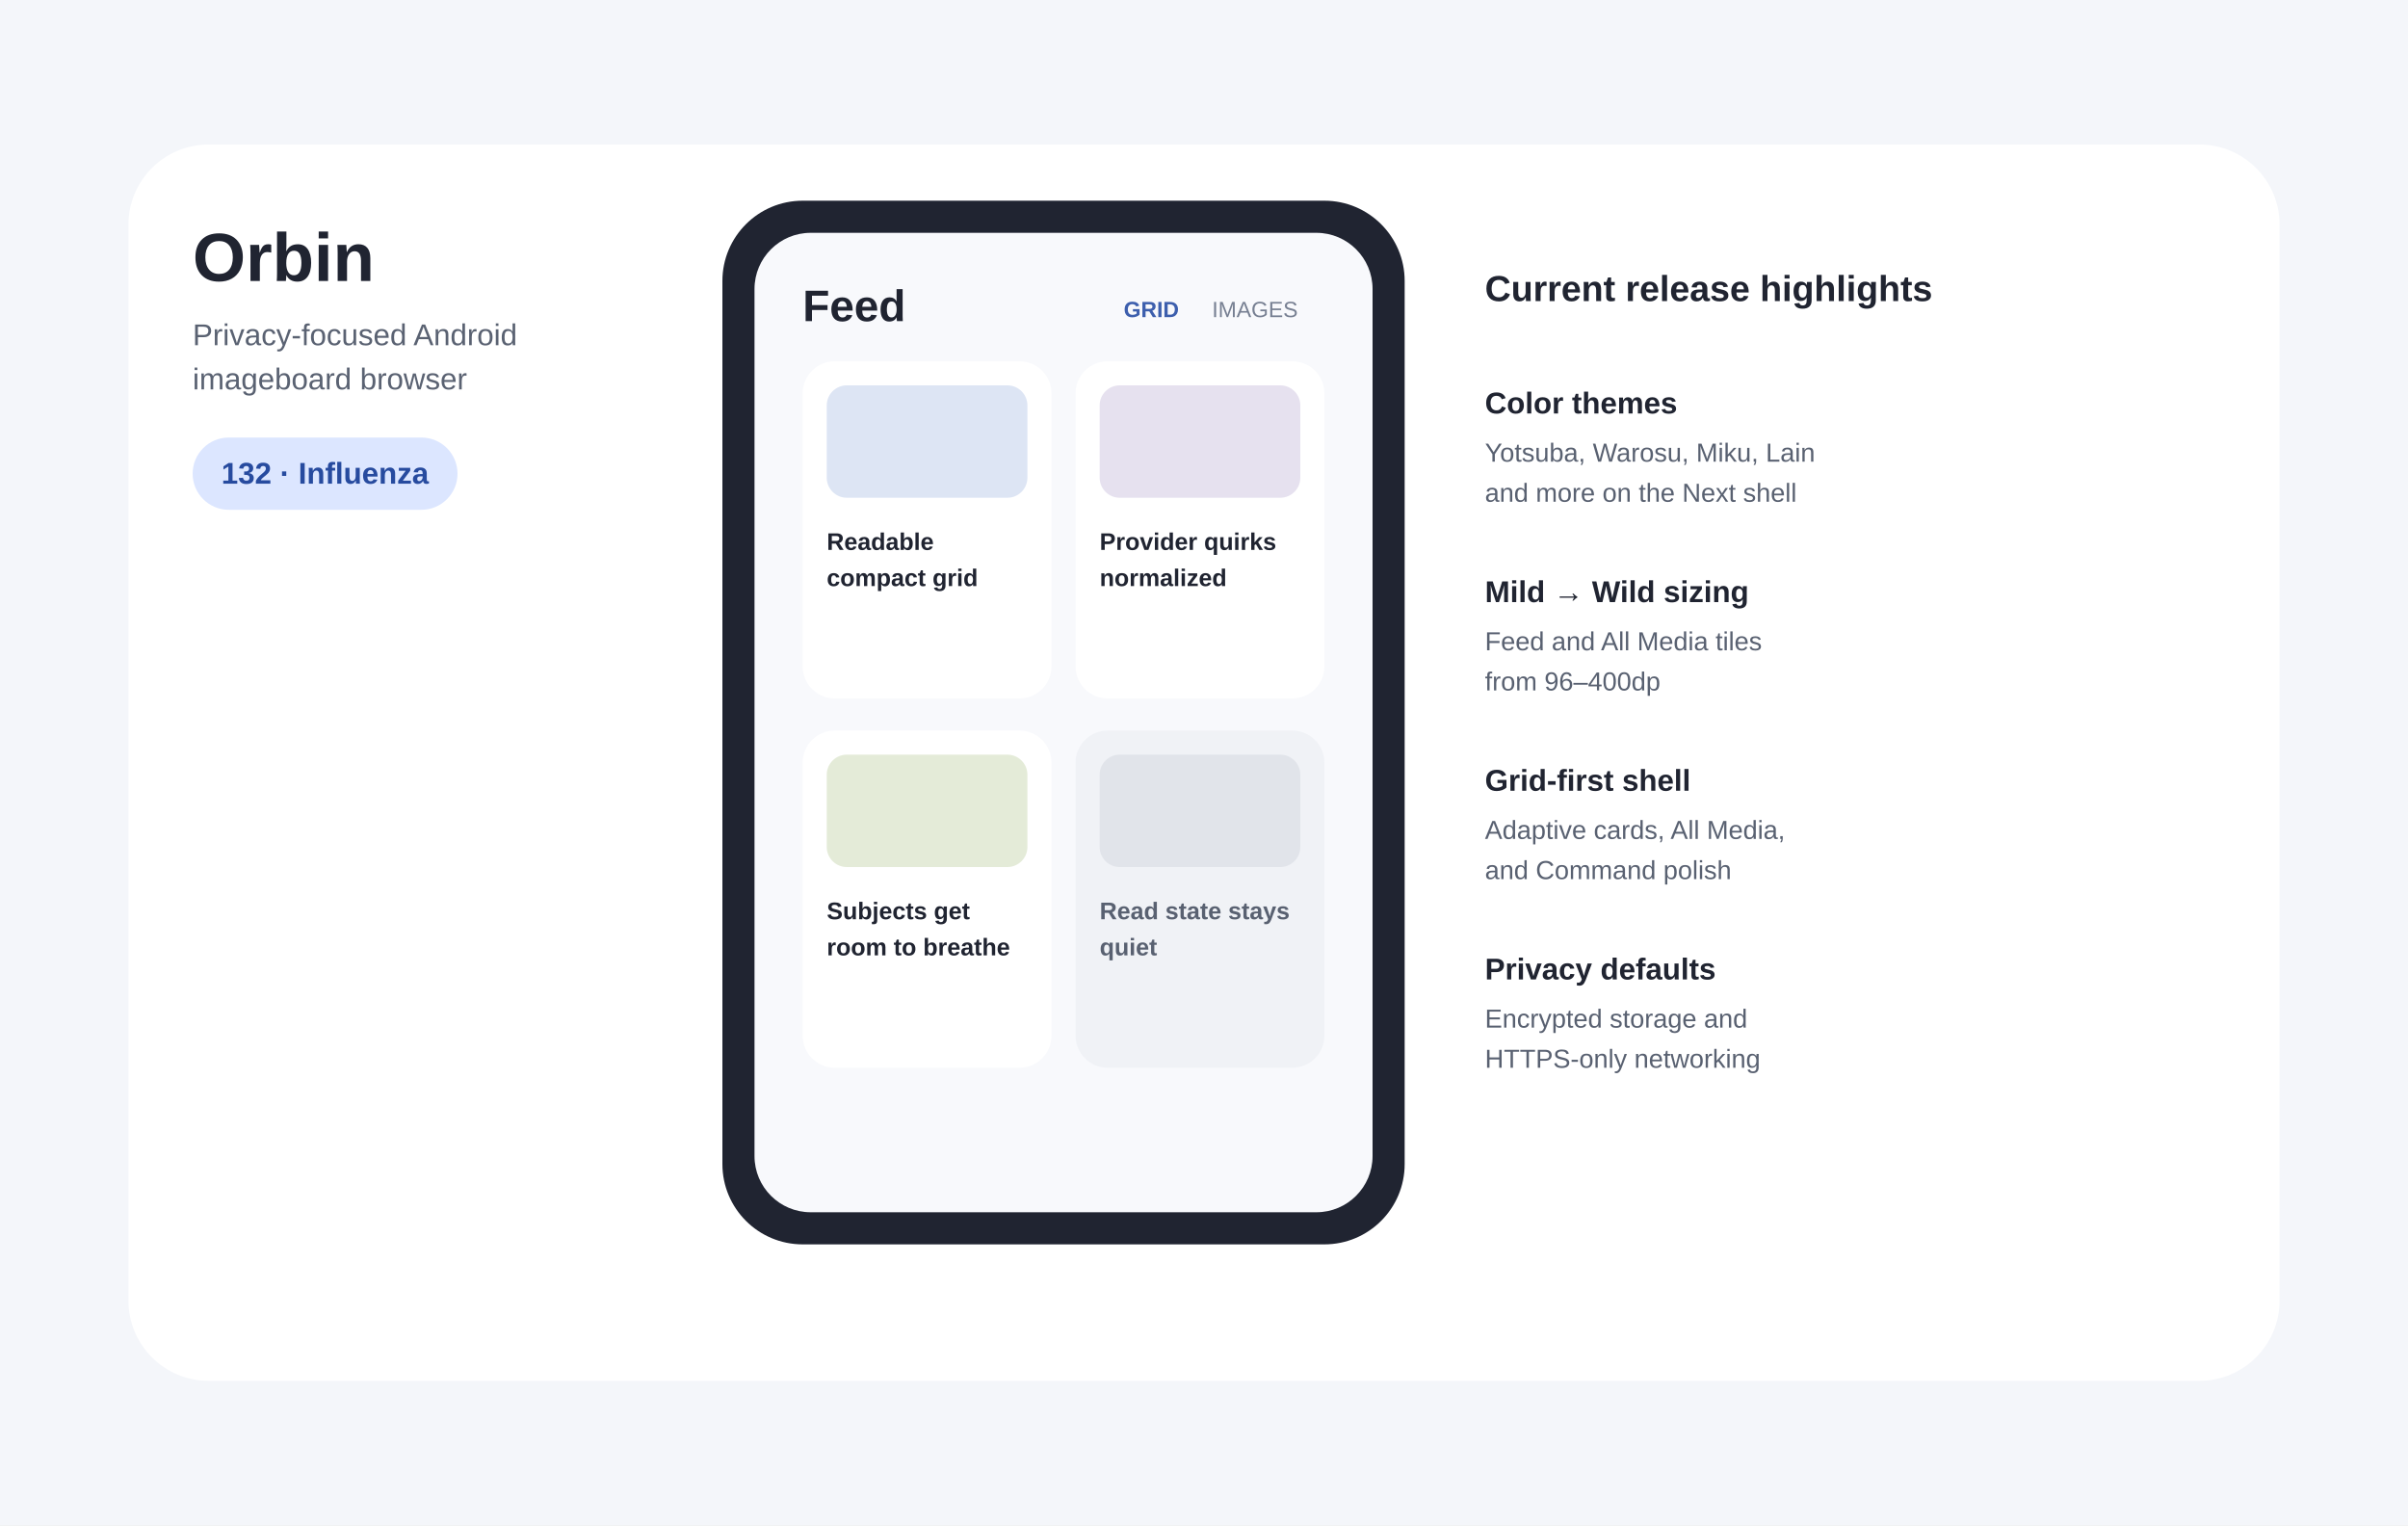
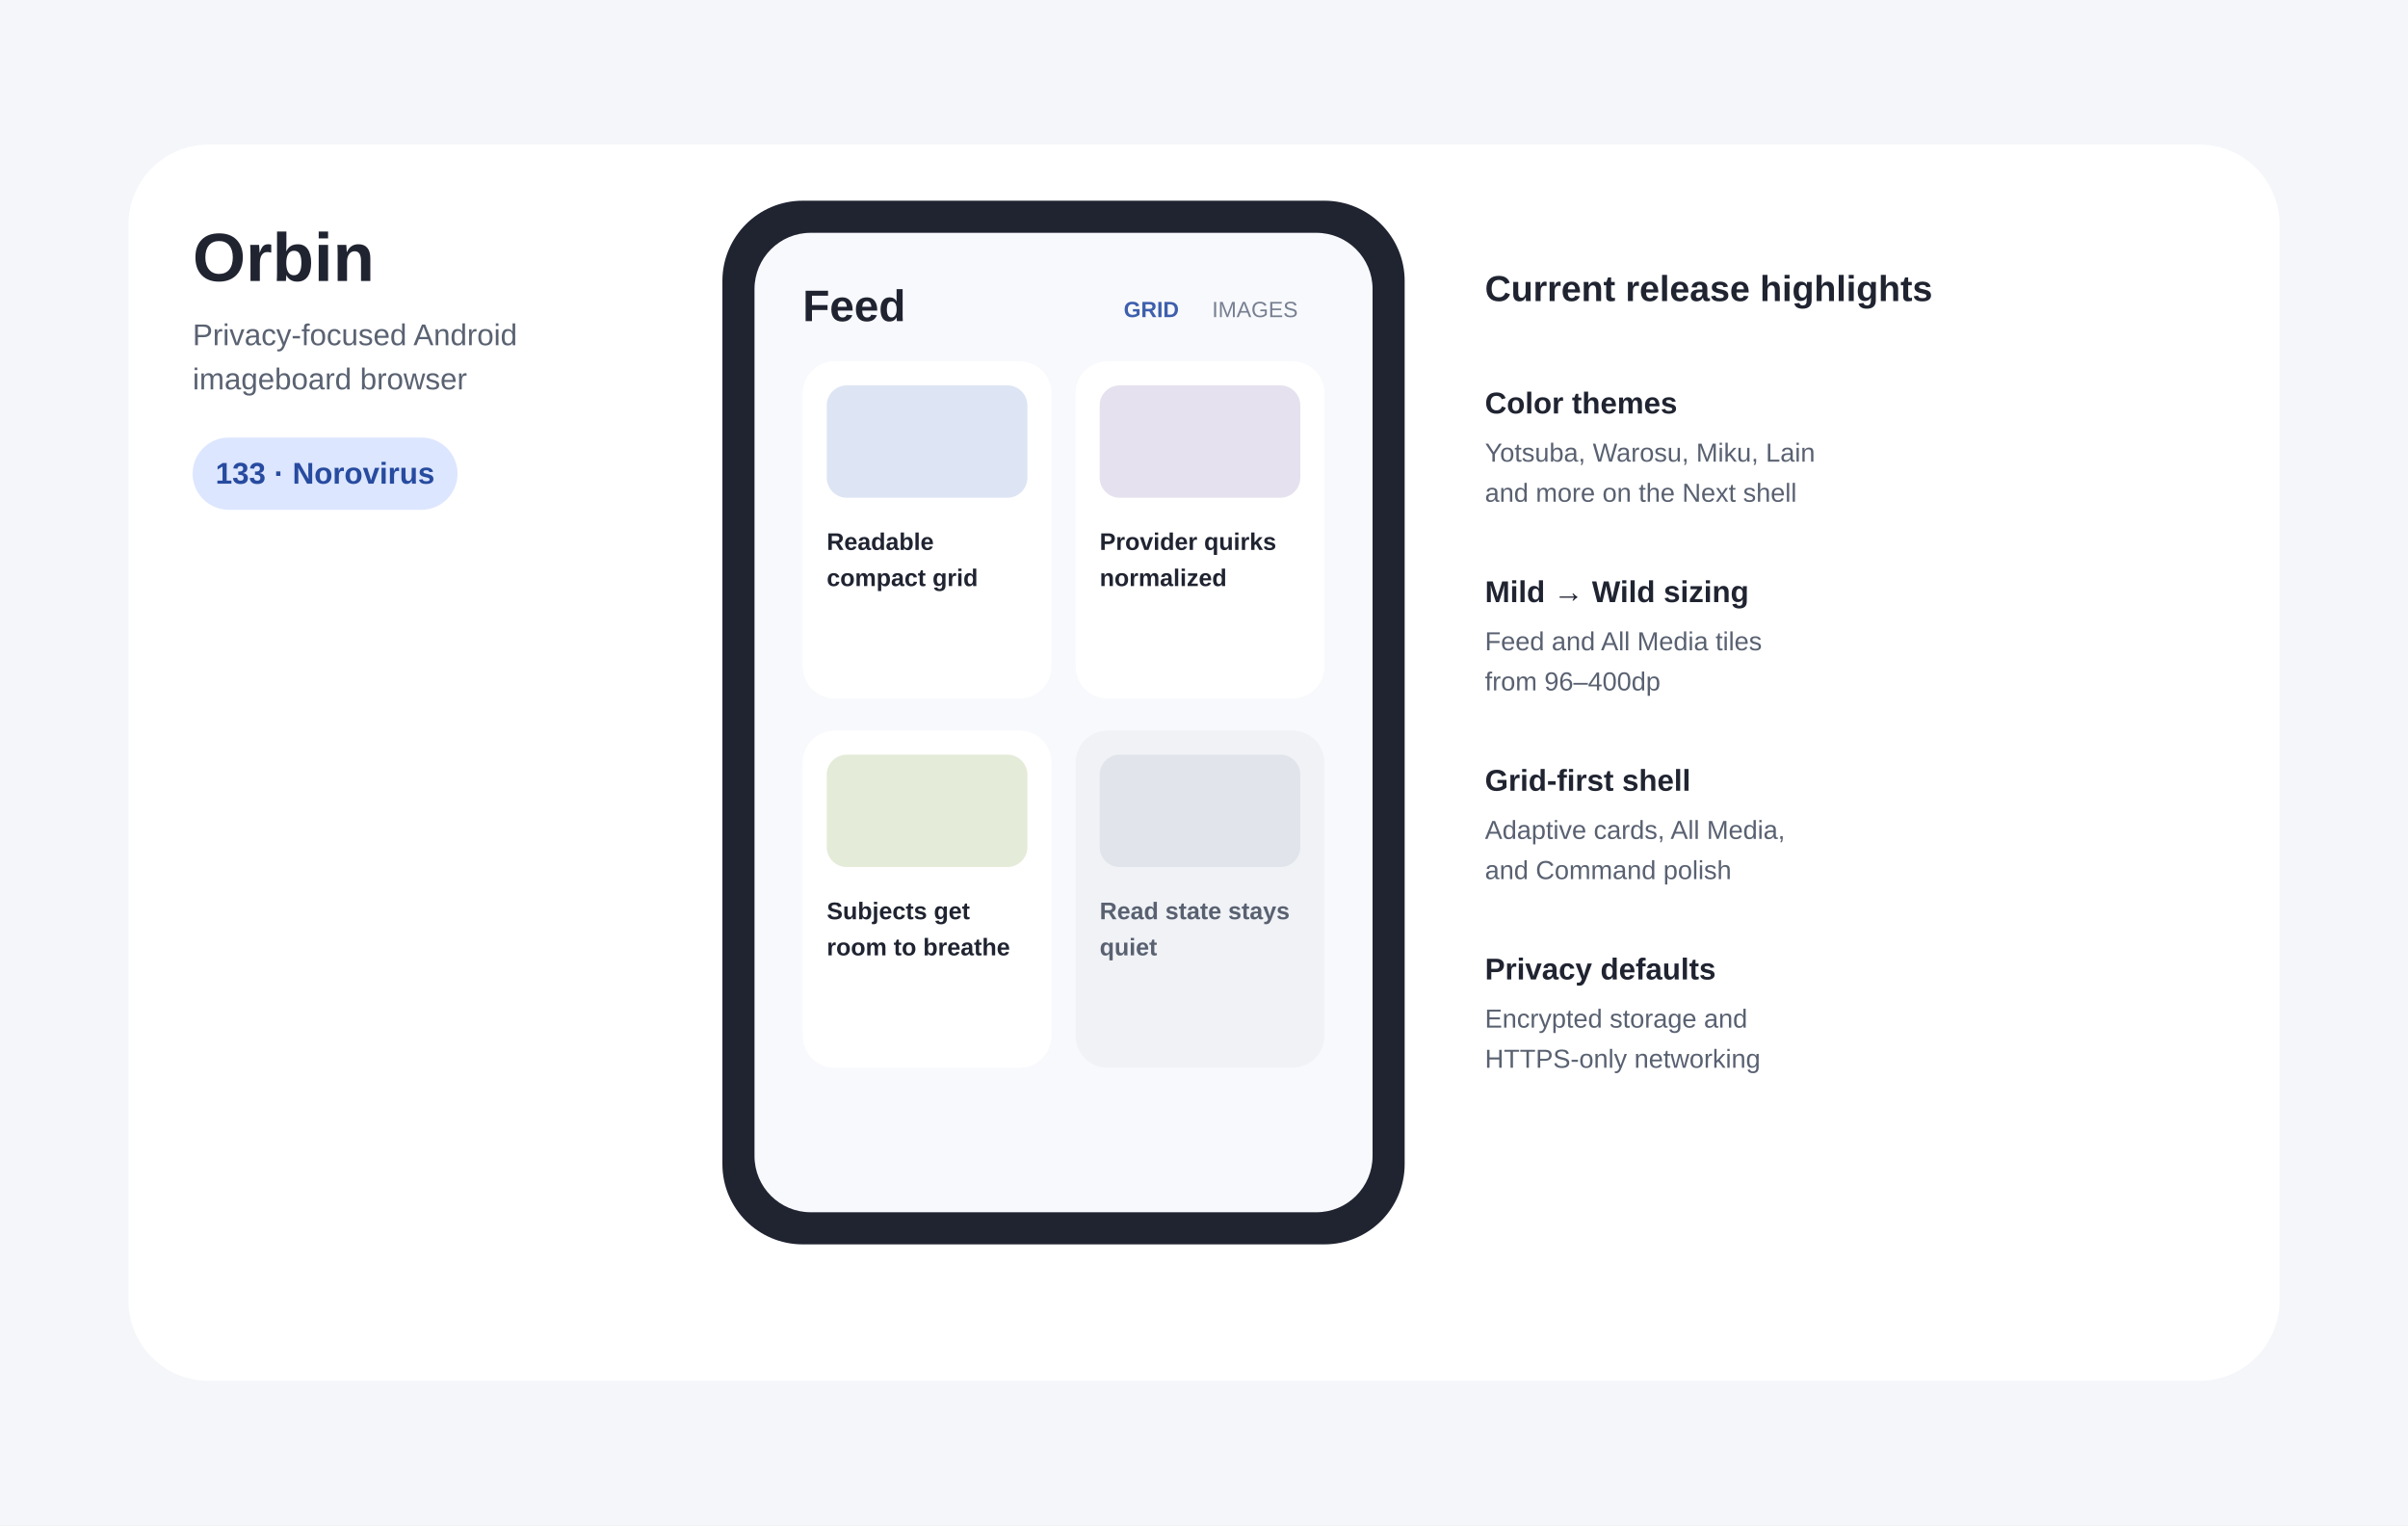
- <svg xmlns="http://www.w3.org/2000/svg" width="1200" height="760" viewBox="0 0 1200 760" role="img" aria-labelledby="title desc" data-release-version="132-Influenza">
+ <svg xmlns="http://www.w3.org/2000/svg" width="1200" height="760" viewBox="0 0 1200 760" role="img" aria-labelledby="title desc" data-release-version="133-Norovirus">
  <rect width="1200" height="760" fill="#F4F6FA" />
  <rect x="64" y="72" width="1072" height="616" rx="40" fill="#FFFFFF" />
  <text x="96" y="140" font-family="Arial,sans-serif" font-size="34" font-weight="700" fill="#202431">Orbin</text>
  <text x="96" y="172" font-family="Arial,sans-serif" font-size="15" fill="#5A6272">Privacy-focused Android</text>
  <text x="96" y="194" font-family="Arial,sans-serif" font-size="15" fill="#5A6272">imageboard browser</text>
  <rect x="96" y="218" width="132" height="36" rx="18" fill="#DCE6FF" />
-   <text id="release-label" x="162" y="241" text-anchor="middle" font-family="Arial,sans-serif" font-size="15" font-weight="700" fill="#274B9F">132 · Influenza</text>
+   <text id="release-label" x="162" y="241" text-anchor="middle" font-family="Arial,sans-serif" font-size="15" font-weight="700" fill="#274B9F">133 · Norovirus</text>
  <rect x="360" y="100" width="340" height="520" rx="40" fill="#202431" />
  <rect x="376" y="116" width="308" height="488" rx="28" fill="#F8F9FC" />
  <text x="400" y="160" font-family="Arial,sans-serif" font-size="22" font-weight="700" fill="#202431">Feed</text>
  <text x="560" y="158" font-family="Arial,sans-serif" font-size="11" font-weight="700" fill="#3D5FAD">GRID</text>
  <text x="604" y="158" font-family="Arial,sans-serif" font-size="11" fill="#778092">IMAGES</text>
  <rect x="400" y="180" width="124" height="168" rx="16" fill="#FFFFFF" />
  <rect x="536" y="180" width="124" height="168" rx="16" fill="#FFFFFF" />
  <rect x="400" y="364" width="124" height="168" rx="16" fill="#FFFFFF" />
  <rect x="536" y="364" width="124" height="168" rx="16" fill="#F0F2F6" />
  <rect x="412" y="192" width="100" height="56" rx="10" fill="#DDE5F4" />
  <rect x="548" y="192" width="100" height="56" rx="10" fill="#E6E1EF" />
  <rect x="412" y="376" width="100" height="56" rx="10" fill="#E4EBD8" />
  <rect x="548" y="376" width="100" height="56" rx="10" fill="#E1E4EA" />
  <text x="412" y="274" font-family="Arial,sans-serif" font-size="12" font-weight="700" fill="#202431">Readable</text>
  <text x="412" y="292" font-family="Arial,sans-serif" font-size="12" font-weight="700" fill="#202431">compact grid</text>
  <text x="548" y="274" font-family="Arial,sans-serif" font-size="12" font-weight="700" fill="#202431">Provider quirks</text>
  <text x="548" y="292" font-family="Arial,sans-serif" font-size="12" font-weight="700" fill="#202431">normalized</text>
  <text x="412" y="458" font-family="Arial,sans-serif" font-size="12" font-weight="700" fill="#202431">Subjects get</text>
  <text x="412" y="476" font-family="Arial,sans-serif" font-size="12" font-weight="700" fill="#202431">room to breathe</text>
  <text x="548" y="458" font-family="Arial,sans-serif" font-size="12" font-weight="700" fill="#596171">Read state stays</text>
  <text x="548" y="476" font-family="Arial,sans-serif" font-size="12" font-weight="700" fill="#596171">quiet</text>
  <text x="740" y="150" font-family="Arial,sans-serif" font-size="18" font-weight="700" fill="#202431">Current release highlights</text>
  <text x="740" y="206" font-family="Arial,sans-serif" font-size="15" font-weight="700" fill="#202431">Color themes</text>
  <text x="740" y="230" font-family="Arial,sans-serif" font-size="13" fill="#596171">Yotsuba, Warosu, Miku, Lain</text>
  <text x="740" y="250" font-family="Arial,sans-serif" font-size="13" fill="#596171">and more on the Next shell</text>
  <text x="740" y="300" font-family="Arial,sans-serif" font-size="15" font-weight="700" fill="#202431">Mild → Wild sizing</text>
  <text x="740" y="324" font-family="Arial,sans-serif" font-size="13" fill="#596171">Feed and All Media tiles</text>
  <text x="740" y="344" font-family="Arial,sans-serif" font-size="13" fill="#596171">from 96–400dp</text>
  <text x="740" y="394" font-family="Arial,sans-serif" font-size="15" font-weight="700" fill="#202431">Grid-first shell</text>
  <text x="740" y="418" font-family="Arial,sans-serif" font-size="13" fill="#596171">Adaptive cards, All Media,</text>
  <text x="740" y="438" font-family="Arial,sans-serif" font-size="13" fill="#596171">and Command polish</text>
  <text x="740" y="488" font-family="Arial,sans-serif" font-size="15" font-weight="700" fill="#202431">Privacy defaults</text>
  <text x="740" y="512" font-family="Arial,sans-serif" font-size="13" fill="#596171">Encrypted storage and</text>
  <text x="740" y="532" font-family="Arial,sans-serif" font-size="13" fill="#596171">HTTPS-only networking</text>
</svg>
